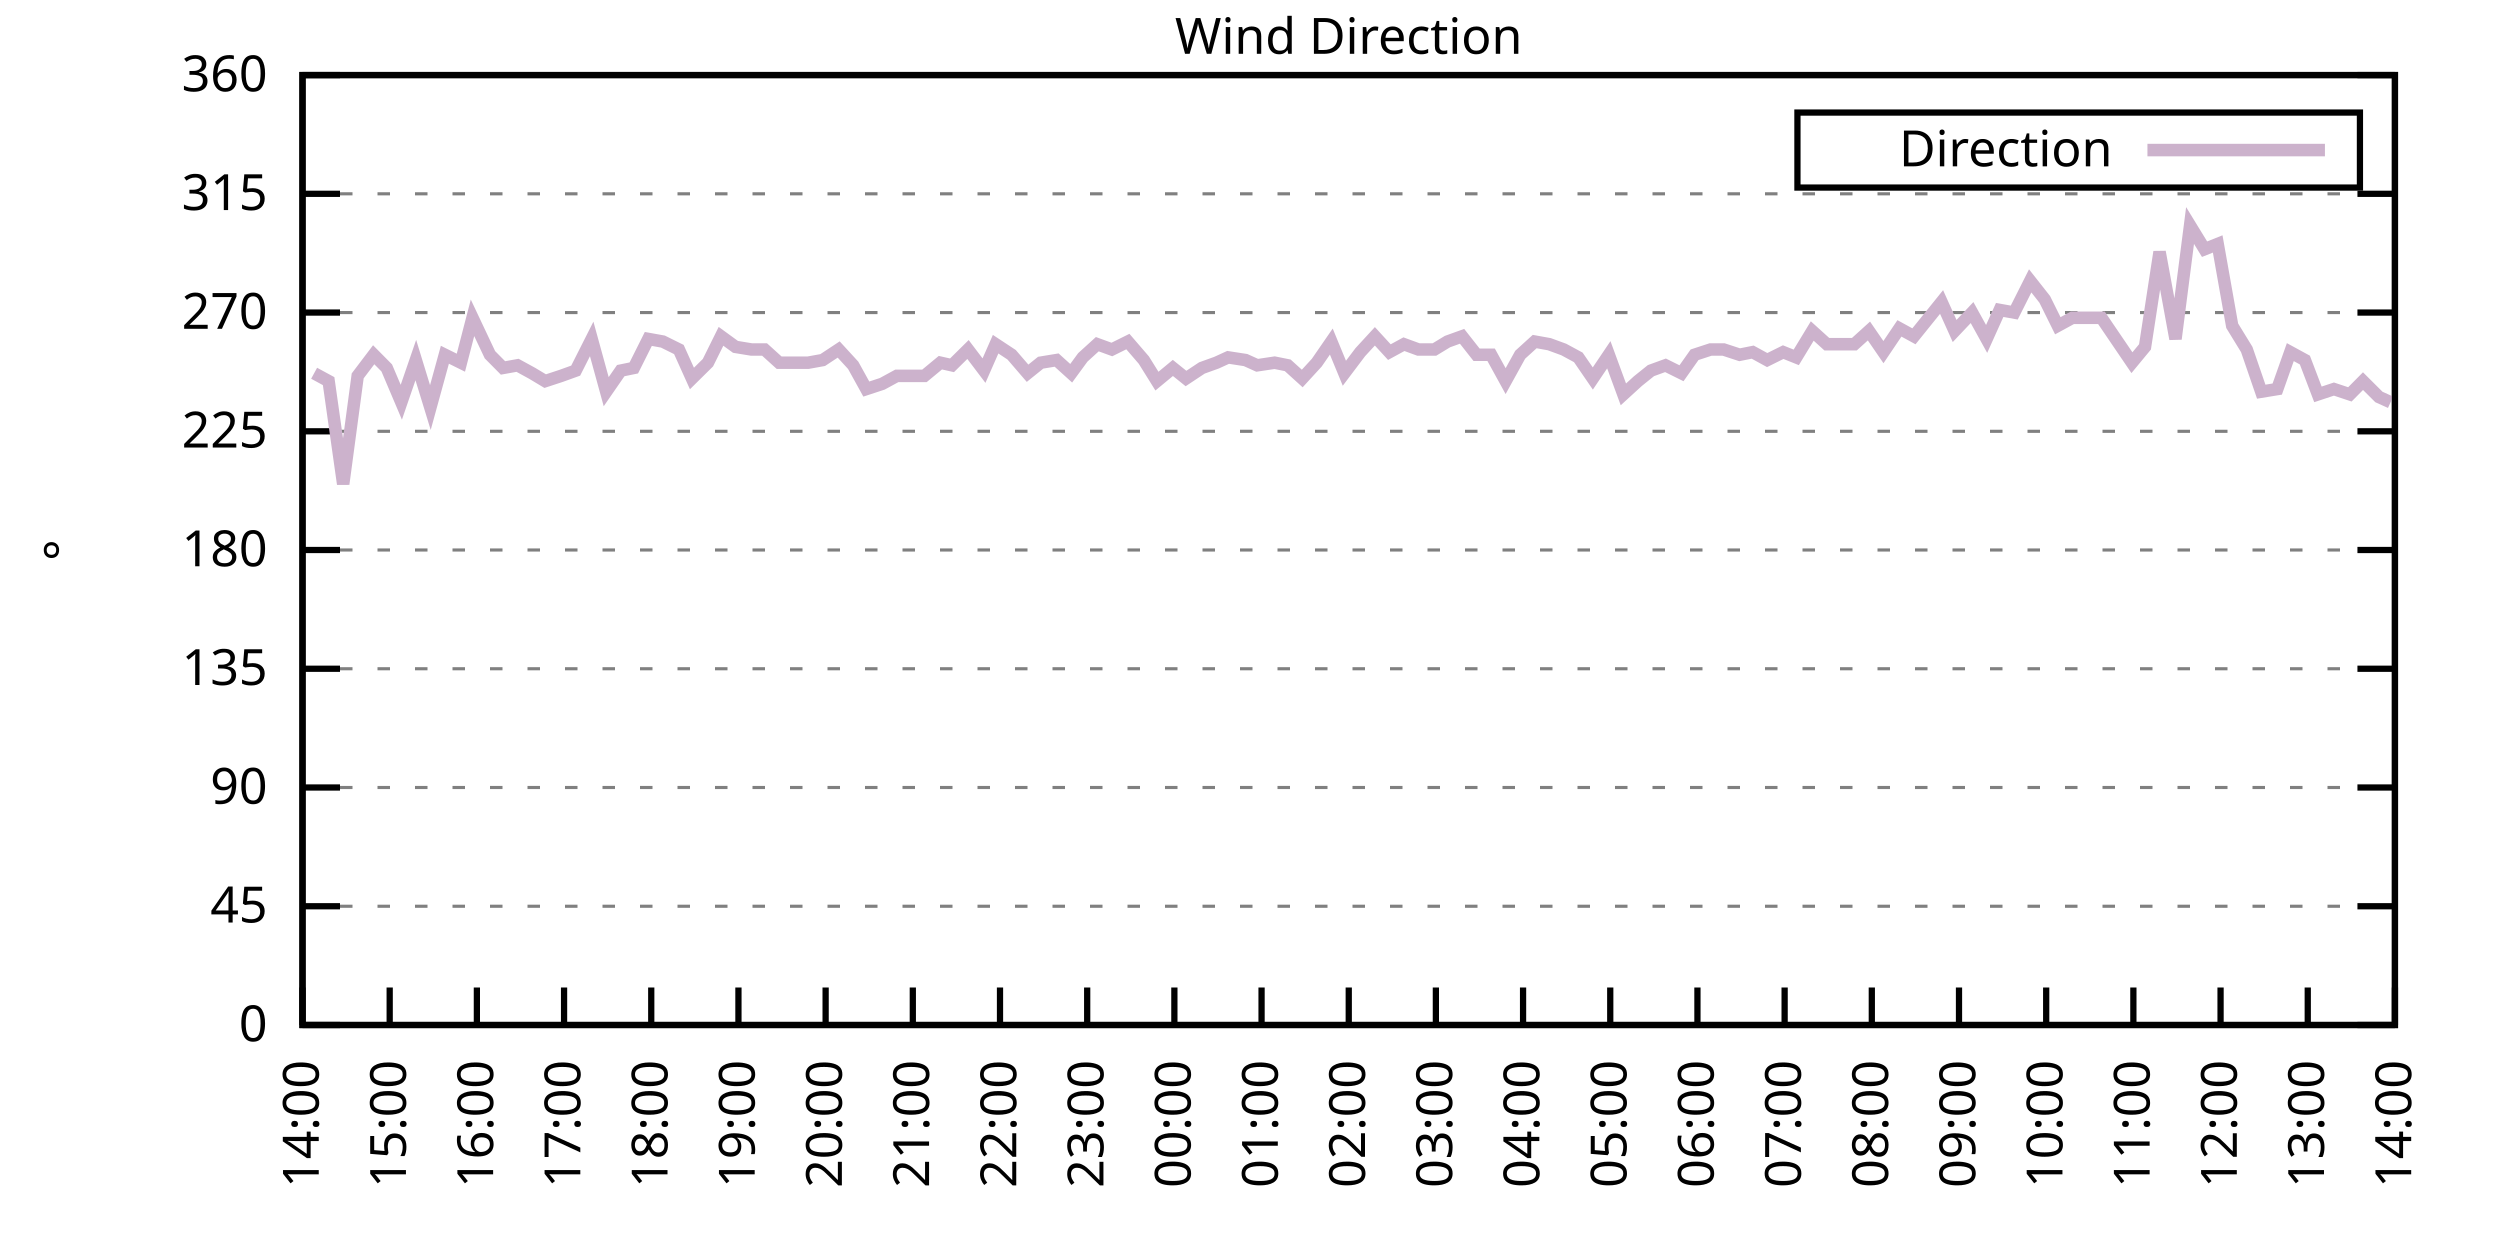
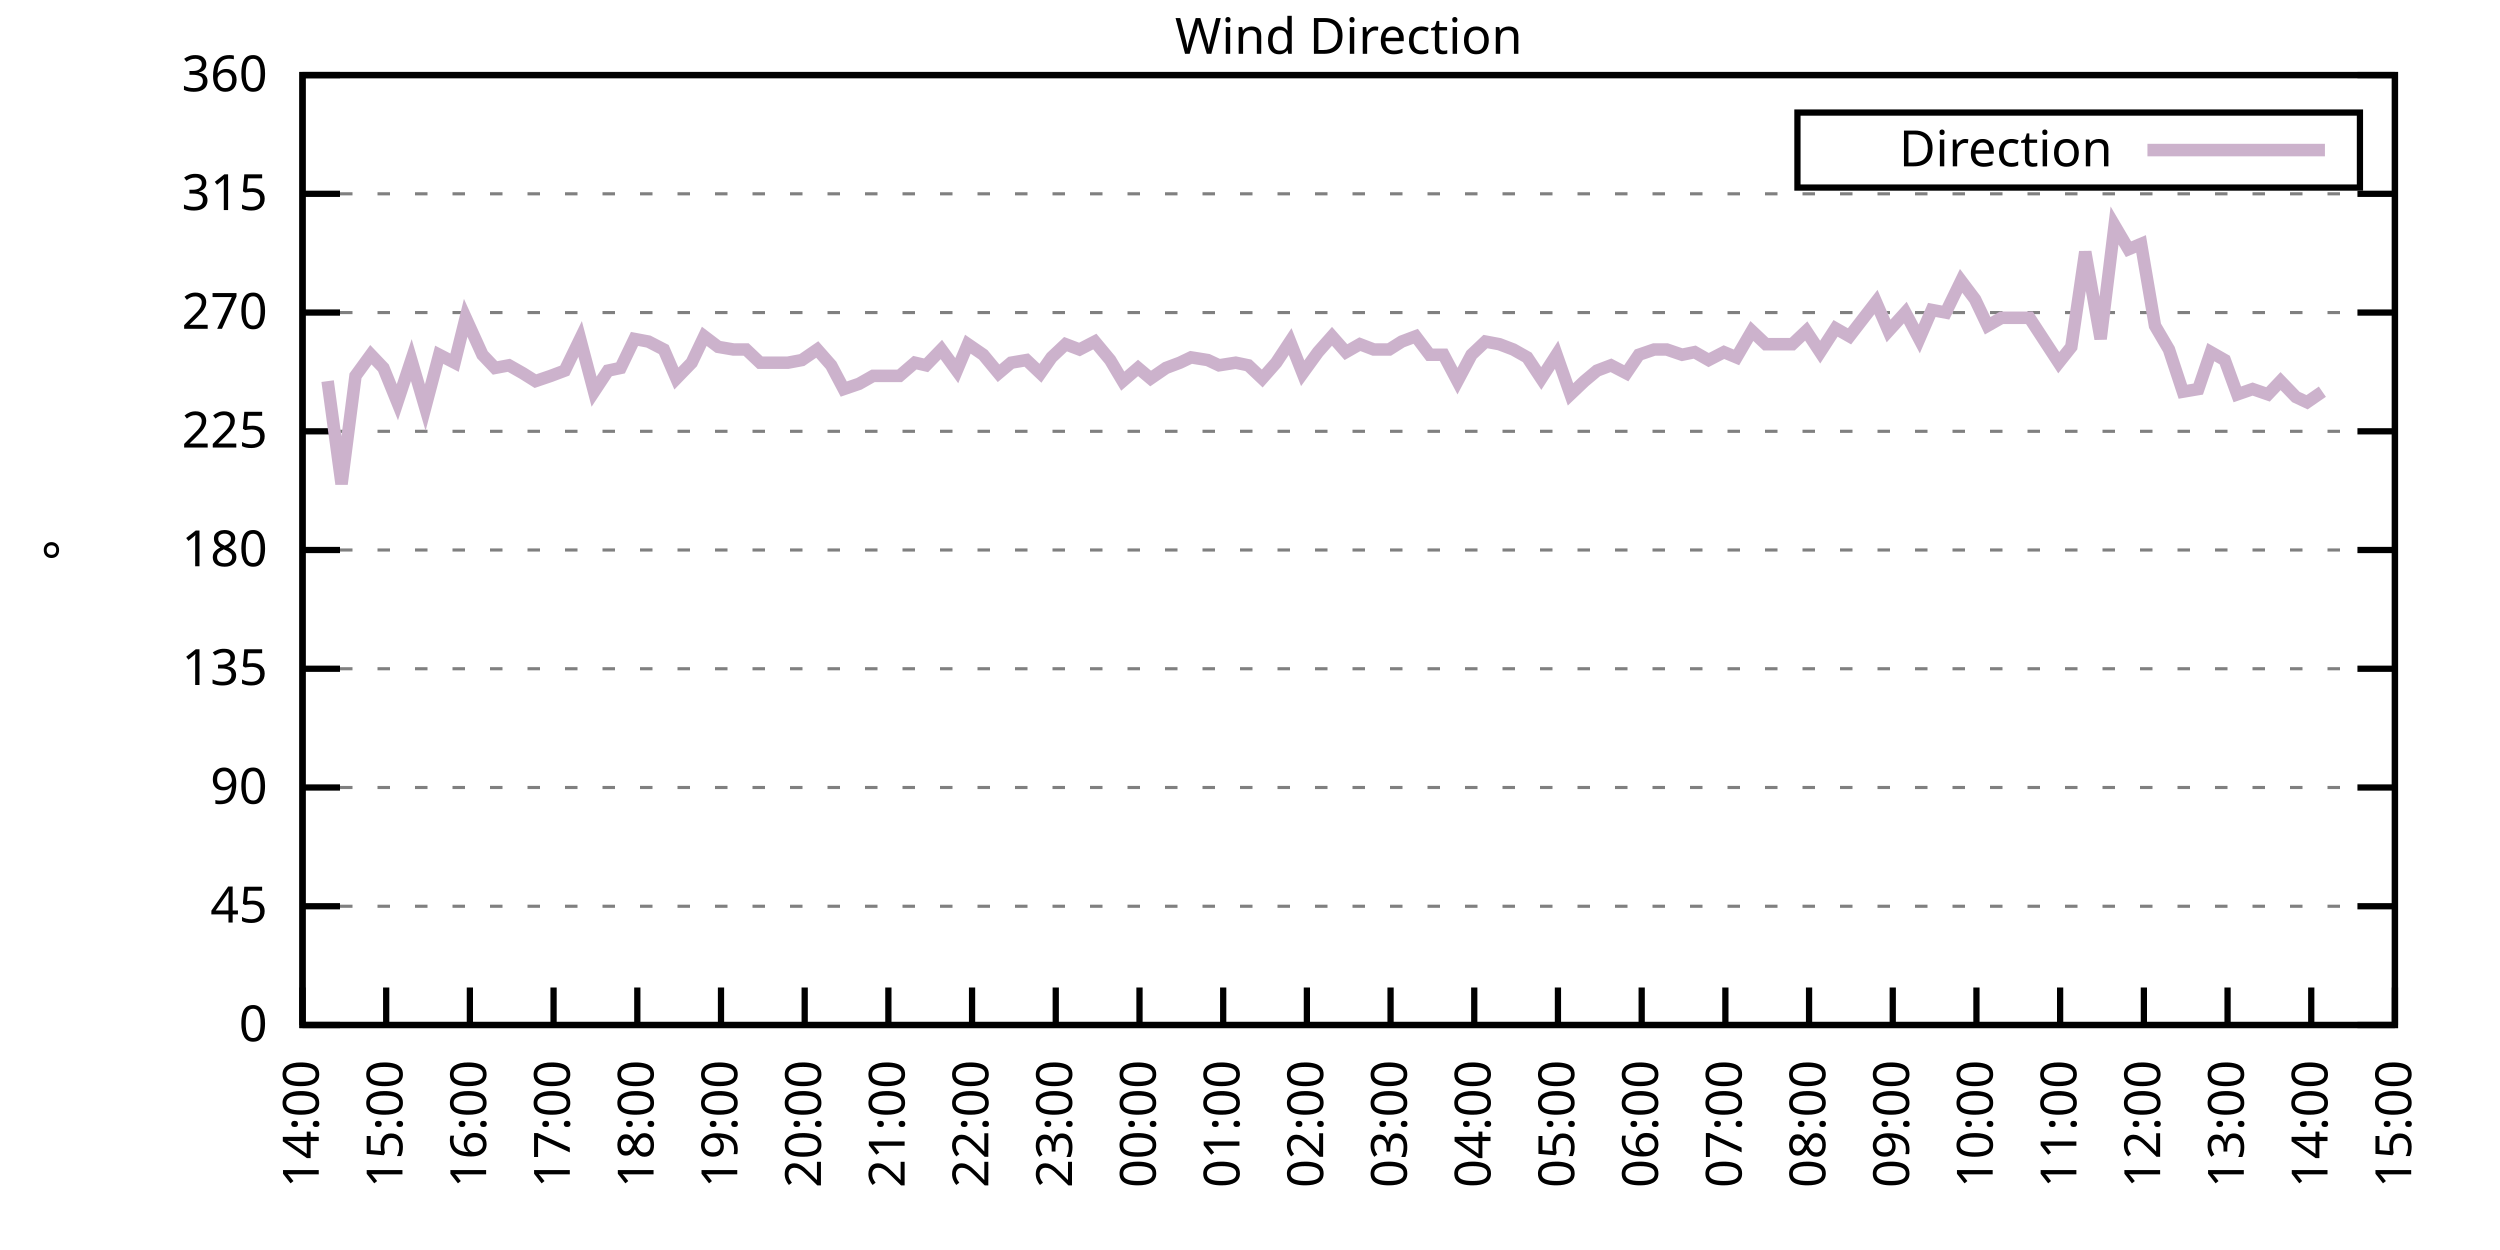
<svg xmlns="http://www.w3.org/2000/svg" xmlns:xlink="http://www.w3.org/1999/xlink" width="400" height="200" viewBox="0 0 400 200">
  <g id="gnuplot_canvas">
    <rect x="0" y="0" width="400" height="200" fill="none" />
    <defs>
      <circle id="gpDot" r="0.5" stroke-width="0.5" stroke="currentColor" />
      <path id="gpPt0" stroke-width="0.333" stroke="currentColor" d="M-1,0 h2 M0,-1 v2" />
      <path id="gpPt1" stroke-width="0.333" stroke="currentColor" d="M-1,-1 L1,1 M1,-1 L-1,1" />
      <path id="gpPt2" stroke-width="0.333" stroke="currentColor" d="M-1,0 L1,0 M0,-1 L0,1 M-1,-1 L1,1 M-1,1 L1,-1" />
      <rect id="gpPt3" stroke-width="0.333" stroke="currentColor" x="-1" y="-1" width="2" height="2" />
      <rect id="gpPt4" stroke-width="0.333" stroke="currentColor" fill="currentColor" x="-1" y="-1" width="2" height="2" />
      <circle id="gpPt5" stroke-width="0.333" stroke="currentColor" cx="0" cy="0" r="1" />
      <use xlink:href="#gpPt5" id="gpPt6" fill="currentColor" stroke="none" />
      <path id="gpPt7" stroke-width="0.333" stroke="currentColor" d="M0,-1.33 L-1.33,0.67 L1.33,0.67 z" />
      <use xlink:href="#gpPt7" id="gpPt8" fill="currentColor" stroke="none" />
      <use xlink:href="#gpPt7" id="gpPt9" stroke="currentColor" transform="rotate(180)" />
      <use xlink:href="#gpPt9" id="gpPt10" fill="currentColor" stroke="none" />
      <use xlink:href="#gpPt3" id="gpPt11" stroke="currentColor" transform="rotate(45)" />
      <use xlink:href="#gpPt11" id="gpPt12" fill="currentColor" stroke="none" />
      <path id="gpPt13" stroke-width="0.333" stroke="currentColor" d="M0,1.330 L1.265,0.411 L0.782,-1.067 L-0.782,-1.076 L-1.265,0.411 z" />
      <use xlink:href="#gpPt13" id="gpPt14" fill="currentColor" stroke="none" />
      <filter id="textbox" filterUnits="objectBoundingBox" x="0" y="0" height="1" width="1">
        <feFlood flood-color="white" flood-opacity="1" result="bgnd" />
        <feComposite in="SourceGraphic" in2="bgnd" operator="atop" />
      </filter>
      <filter id="greybox" filterUnits="objectBoundingBox" x="0" y="0" height="1" width="1">
        <feFlood flood-color="lightgrey" flood-opacity="1" result="grey" />
        <feComposite in="SourceGraphic" in2="grey" operator="atop" />
      </filter>
    </defs>
    <g fill="none" color="white" stroke="currentColor" stroke-width="1.00" stroke-linecap="butt" stroke-linejoin="miter">
</g>
    <g fill="none" color="black" stroke="currentColor" stroke-width="1.00" stroke-linecap="butt" stroke-linejoin="miter">
      <g stroke="none" shape-rendering="crispEdges">
        <polygon fill="rgb(255, 255, 255)" points="48.40,164.00 383.18,164.00 383.18,12.02 48.40,12.02 " />
      </g>
    </g>
    <g fill="none" color="black" stroke="currentColor" stroke-width="1.00" stroke-linecap="butt" stroke-linejoin="miter">
</g>
    <g fill="none" color="black" stroke="black" stroke-width="0.50" stroke-linecap="butt" stroke-linejoin="miter">
</g>
    <g fill="none" color="gray" stroke="currentColor" stroke-width="0.50" stroke-linecap="butt" stroke-linejoin="miter">
      <path stroke="gray" stroke-dasharray="2,4" class="gridline" d="M48.40,164.00 L383.19,164.00  " />
    </g>
    <g fill="none" color="gray" stroke="gray" stroke-width="1.00" stroke-linecap="butt" stroke-linejoin="miter">
</g>
    <g fill="none" color="black" stroke="currentColor" stroke-width="1.00" stroke-linecap="butt" stroke-linejoin="miter">
      <path stroke="black" d="M48.40,164.00 L54.40,164.00 M383.19,164.00 L377.19,164.00  " />
      <g transform="translate(42.80,166.60)" stroke="none" fill="black" font-family="Sans" font-size="8.00" text-anchor="end">
        <text>
          <tspan font-family="Sans"> 0</tspan>
        </text>
      </g>
    </g>
    <g fill="none" color="black" stroke="currentColor" stroke-width="1.00" stroke-linecap="butt" stroke-linejoin="miter">
</g>
    <g fill="none" color="black" stroke="black" stroke-width="0.50" stroke-linecap="butt" stroke-linejoin="miter">
</g>
    <g fill="none" color="gray" stroke="currentColor" stroke-width="0.50" stroke-linecap="butt" stroke-linejoin="miter">
      <path stroke="gray" stroke-dasharray="2,4" class="gridline" d="M48.40,145.00 L383.19,145.00  " />
    </g>
    <g fill="none" color="gray" stroke="gray" stroke-width="1.00" stroke-linecap="butt" stroke-linejoin="miter">
</g>
    <g fill="none" color="black" stroke="currentColor" stroke-width="1.00" stroke-linecap="butt" stroke-linejoin="miter">
      <path stroke="black" d="M48.40,145.00 L54.40,145.00 M383.19,145.00 L377.19,145.00  " />
      <g transform="translate(42.80,147.60)" stroke="none" fill="black" font-family="Sans" font-size="8.00" text-anchor="end">
        <text>
          <tspan font-family="Sans"> 45</tspan>
        </text>
      </g>
    </g>
    <g fill="none" color="black" stroke="currentColor" stroke-width="1.00" stroke-linecap="butt" stroke-linejoin="miter">
</g>
    <g fill="none" color="black" stroke="black" stroke-width="0.50" stroke-linecap="butt" stroke-linejoin="miter">
</g>
    <g fill="none" color="gray" stroke="currentColor" stroke-width="0.50" stroke-linecap="butt" stroke-linejoin="miter">
      <path stroke="gray" stroke-dasharray="2,4" class="gridline" d="M48.40,126.00 L383.19,126.00  " />
    </g>
    <g fill="none" color="gray" stroke="gray" stroke-width="1.00" stroke-linecap="butt" stroke-linejoin="miter">
</g>
    <g fill="none" color="black" stroke="currentColor" stroke-width="1.00" stroke-linecap="butt" stroke-linejoin="miter">
      <path stroke="black" d="M48.40,126.00 L54.40,126.00 M383.19,126.00 L377.19,126.00  " />
      <g transform="translate(42.80,128.60)" stroke="none" fill="black" font-family="Sans" font-size="8.00" text-anchor="end">
        <text>
          <tspan font-family="Sans"> 90</tspan>
        </text>
      </g>
    </g>
    <g fill="none" color="black" stroke="currentColor" stroke-width="1.00" stroke-linecap="butt" stroke-linejoin="miter">
</g>
    <g fill="none" color="black" stroke="black" stroke-width="0.50" stroke-linecap="butt" stroke-linejoin="miter">
</g>
    <g fill="none" color="gray" stroke="currentColor" stroke-width="0.50" stroke-linecap="butt" stroke-linejoin="miter">
      <path stroke="gray" stroke-dasharray="2,4" class="gridline" d="M48.40,107.00 L383.19,107.00  " />
    </g>
    <g fill="none" color="gray" stroke="gray" stroke-width="1.00" stroke-linecap="butt" stroke-linejoin="miter">
</g>
    <g fill="none" color="black" stroke="currentColor" stroke-width="1.00" stroke-linecap="butt" stroke-linejoin="miter">
      <path stroke="black" d="M48.40,107.00 L54.40,107.00 M383.19,107.00 L377.19,107.00  " />
      <g transform="translate(42.80,109.60)" stroke="none" fill="black" font-family="Sans" font-size="8.00" text-anchor="end">
        <text>
          <tspan font-family="Sans"> 135</tspan>
        </text>
      </g>
    </g>
    <g fill="none" color="black" stroke="currentColor" stroke-width="1.00" stroke-linecap="butt" stroke-linejoin="miter">
</g>
    <g fill="none" color="black" stroke="black" stroke-width="0.50" stroke-linecap="butt" stroke-linejoin="miter">
</g>
    <g fill="none" color="gray" stroke="currentColor" stroke-width="0.50" stroke-linecap="butt" stroke-linejoin="miter">
      <path stroke="gray" stroke-dasharray="2,4" class="gridline" d="M48.40,88.00 L383.19,88.00  " />
    </g>
    <g fill="none" color="gray" stroke="gray" stroke-width="1.00" stroke-linecap="butt" stroke-linejoin="miter">
</g>
    <g fill="none" color="black" stroke="currentColor" stroke-width="1.00" stroke-linecap="butt" stroke-linejoin="miter">
      <path stroke="black" d="M48.40,88.00 L54.40,88.00 M383.19,88.00 L377.19,88.00  " />
      <g transform="translate(42.80,90.60)" stroke="none" fill="black" font-family="Sans" font-size="8.00" text-anchor="end">
        <text>
          <tspan font-family="Sans"> 180</tspan>
        </text>
      </g>
    </g>
    <g fill="none" color="black" stroke="currentColor" stroke-width="1.00" stroke-linecap="butt" stroke-linejoin="miter">
</g>
    <g fill="none" color="black" stroke="black" stroke-width="0.50" stroke-linecap="butt" stroke-linejoin="miter">
</g>
    <g fill="none" color="gray" stroke="currentColor" stroke-width="0.50" stroke-linecap="butt" stroke-linejoin="miter">
      <path stroke="gray" stroke-dasharray="2,4" class="gridline" d="M48.40,69.01 L383.19,69.01  " />
    </g>
    <g fill="none" color="gray" stroke="gray" stroke-width="1.00" stroke-linecap="butt" stroke-linejoin="miter">
</g>
    <g fill="none" color="black" stroke="currentColor" stroke-width="1.00" stroke-linecap="butt" stroke-linejoin="miter">
      <path stroke="black" d="M48.40,69.01 L54.40,69.01 M383.19,69.01 L377.19,69.01  " />
      <g transform="translate(42.80,71.61)" stroke="none" fill="black" font-family="Sans" font-size="8.00" text-anchor="end">
        <text>
          <tspan font-family="Sans"> 225</tspan>
        </text>
      </g>
    </g>
    <g fill="none" color="black" stroke="currentColor" stroke-width="1.00" stroke-linecap="butt" stroke-linejoin="miter">
</g>
    <g fill="none" color="black" stroke="black" stroke-width="0.50" stroke-linecap="butt" stroke-linejoin="miter">
</g>
    <g fill="none" color="gray" stroke="currentColor" stroke-width="0.50" stroke-linecap="butt" stroke-linejoin="miter">
      <path stroke="gray" stroke-dasharray="2,4" class="gridline" d="M48.40,50.01 L383.19,50.01  " />
    </g>
    <g fill="none" color="gray" stroke="gray" stroke-width="1.00" stroke-linecap="butt" stroke-linejoin="miter">
</g>
    <g fill="none" color="black" stroke="currentColor" stroke-width="1.00" stroke-linecap="butt" stroke-linejoin="miter">
      <path stroke="black" d="M48.40,50.01 L54.40,50.01 M383.19,50.01 L377.19,50.01  " />
      <g transform="translate(42.80,52.61)" stroke="none" fill="black" font-family="Sans" font-size="8.00" text-anchor="end">
        <text>
          <tspan font-family="Sans"> 270</tspan>
        </text>
      </g>
    </g>
    <g fill="none" color="black" stroke="currentColor" stroke-width="1.00" stroke-linecap="butt" stroke-linejoin="miter">
</g>
    <g fill="none" color="black" stroke="black" stroke-width="0.50" stroke-linecap="butt" stroke-linejoin="miter">
</g>
    <g fill="none" color="gray" stroke="currentColor" stroke-width="0.50" stroke-linecap="butt" stroke-linejoin="miter">
      <path stroke="gray" stroke-dasharray="2,4" class="gridline" d="M48.40,31.01 L383.19,31.01  " />
    </g>
    <g fill="none" color="gray" stroke="gray" stroke-width="1.00" stroke-linecap="butt" stroke-linejoin="miter">
</g>
    <g fill="none" color="black" stroke="currentColor" stroke-width="1.00" stroke-linecap="butt" stroke-linejoin="miter">
      <path stroke="black" d="M48.40,31.01 L54.40,31.01 M383.19,31.01 L377.19,31.01  " />
      <g transform="translate(42.80,33.61)" stroke="none" fill="black" font-family="Sans" font-size="8.00" text-anchor="end">
        <text>
          <tspan font-family="Sans"> 315</tspan>
        </text>
      </g>
    </g>
    <g fill="none" color="black" stroke="currentColor" stroke-width="1.00" stroke-linecap="butt" stroke-linejoin="miter">
</g>
    <g fill="none" color="black" stroke="black" stroke-width="0.50" stroke-linecap="butt" stroke-linejoin="miter">
</g>
    <g fill="none" color="gray" stroke="currentColor" stroke-width="0.50" stroke-linecap="butt" stroke-linejoin="miter">
      <path stroke="gray" stroke-dasharray="2,4" class="gridline" d="M48.40,12.01 L383.19,12.01  " />
    </g>
    <g fill="none" color="gray" stroke="gray" stroke-width="1.00" stroke-linecap="butt" stroke-linejoin="miter">
</g>
    <g fill="none" color="black" stroke="currentColor" stroke-width="1.00" stroke-linecap="butt" stroke-linejoin="miter">
      <path stroke="black" d="M48.40,12.01 L54.40,12.01 M383.19,12.01 L377.19,12.01  " />
      <g transform="translate(42.80,14.61)" stroke="none" fill="black" font-family="Sans" font-size="8.00" text-anchor="end">
        <text>
          <tspan font-family="Sans"> 360</tspan>
        </text>
      </g>
    </g>
    <g fill="none" color="black" stroke="currentColor" stroke-width="1.00" stroke-linecap="butt" stroke-linejoin="miter">
      <path stroke="black" d="M48.40,164.00 L48.40,158.00  " />
      <g transform="translate(51.00,169.60) rotate(270.00)" stroke="none" fill="black" font-family="Sans" font-size="8.00" text-anchor="end">
        <text>
          <tspan font-family="Sans">14:00</tspan>
        </text>
      </g>
    </g>
    <g fill="none" color="black" stroke="currentColor" stroke-width="1.00" stroke-linecap="butt" stroke-linejoin="miter">
-       <path stroke="black" d="M62.35,164.00 L62.35,158.00  " />
-       <g transform="translate(64.95,169.60) rotate(270.00)" stroke="none" fill="black" font-family="Sans" font-size="8.00" text-anchor="end">
+       <path stroke="black" d="M61.79,164.00 L61.79,158.00  " />
+       <g transform="translate(64.39,169.60) rotate(270.00)" stroke="none" fill="black" font-family="Sans" font-size="8.00" text-anchor="end">
        <text>
          <tspan font-family="Sans">15:00</tspan>
        </text>
      </g>
    </g>
    <g fill="none" color="black" stroke="currentColor" stroke-width="1.00" stroke-linecap="butt" stroke-linejoin="miter">
-       <path stroke="black" d="M76.30,164.00 L76.30,158.00  " />
-       <g transform="translate(78.90,169.60) rotate(270.00)" stroke="none" fill="black" font-family="Sans" font-size="8.00" text-anchor="end">
+       <path stroke="black" d="M75.18,164.00 L75.18,158.00  " />
+       <g transform="translate(77.78,169.60) rotate(270.00)" stroke="none" fill="black" font-family="Sans" font-size="8.00" text-anchor="end">
        <text>
          <tspan font-family="Sans">16:00</tspan>
        </text>
      </g>
    </g>
    <g fill="none" color="black" stroke="currentColor" stroke-width="1.00" stroke-linecap="butt" stroke-linejoin="miter">
-       <path stroke="black" d="M90.25,164.00 L90.25,158.00  " />
-       <g transform="translate(92.85,169.60) rotate(270.00)" stroke="none" fill="black" font-family="Sans" font-size="8.00" text-anchor="end">
+       <path stroke="black" d="M88.57,164.00 L88.57,158.00  " />
+       <g transform="translate(91.17,169.60) rotate(270.00)" stroke="none" fill="black" font-family="Sans" font-size="8.00" text-anchor="end">
        <text>
          <tspan font-family="Sans">17:00</tspan>
        </text>
      </g>
    </g>
    <g fill="none" color="black" stroke="currentColor" stroke-width="1.00" stroke-linecap="butt" stroke-linejoin="miter">
-       <path stroke="black" d="M104.20,164.00 L104.20,158.00  " />
-       <g transform="translate(106.80,169.60) rotate(270.00)" stroke="none" fill="black" font-family="Sans" font-size="8.00" text-anchor="end">
+       <path stroke="black" d="M101.97,164.00 L101.97,158.00  " />
+       <g transform="translate(104.57,169.60) rotate(270.00)" stroke="none" fill="black" font-family="Sans" font-size="8.00" text-anchor="end">
        <text>
          <tspan font-family="Sans">18:00</tspan>
        </text>
      </g>
    </g>
    <g fill="none" color="black" stroke="currentColor" stroke-width="1.00" stroke-linecap="butt" stroke-linejoin="miter">
-       <path stroke="black" d="M118.15,164.00 L118.15,158.00  " />
-       <g transform="translate(120.75,169.60) rotate(270.00)" stroke="none" fill="black" font-family="Sans" font-size="8.00" text-anchor="end">
+       <path stroke="black" d="M115.36,164.00 L115.36,158.00  " />
+       <g transform="translate(117.96,169.60) rotate(270.00)" stroke="none" fill="black" font-family="Sans" font-size="8.00" text-anchor="end">
        <text>
          <tspan font-family="Sans">19:00</tspan>
        </text>
      </g>
    </g>
    <g fill="none" color="black" stroke="currentColor" stroke-width="1.00" stroke-linecap="butt" stroke-linejoin="miter">
-       <path stroke="black" d="M132.10,164.00 L132.10,158.00  " />
-       <g transform="translate(134.70,169.60) rotate(270.00)" stroke="none" fill="black" font-family="Sans" font-size="8.00" text-anchor="end">
+       <path stroke="black" d="M128.75,164.00 L128.75,158.00  " />
+       <g transform="translate(131.35,169.60) rotate(270.00)" stroke="none" fill="black" font-family="Sans" font-size="8.00" text-anchor="end">
        <text>
          <tspan font-family="Sans">20:00</tspan>
        </text>
      </g>
    </g>
    <g fill="none" color="black" stroke="currentColor" stroke-width="1.00" stroke-linecap="butt" stroke-linejoin="miter">
-       <path stroke="black" d="M146.05,164.00 L146.05,158.00  " />
-       <g transform="translate(148.65,169.60) rotate(270.00)" stroke="none" fill="black" font-family="Sans" font-size="8.00" text-anchor="end">
+       <path stroke="black" d="M142.14,164.00 L142.14,158.00  " />
+       <g transform="translate(144.74,169.60) rotate(270.00)" stroke="none" fill="black" font-family="Sans" font-size="8.00" text-anchor="end">
        <text>
          <tspan font-family="Sans">21:00</tspan>
        </text>
      </g>
    </g>
    <g fill="none" color="black" stroke="currentColor" stroke-width="1.00" stroke-linecap="butt" stroke-linejoin="miter">
-       <path stroke="black" d="M160.00,164.00 L160.00,158.00  " />
-       <g transform="translate(162.60,169.60) rotate(270.00)" stroke="none" fill="black" font-family="Sans" font-size="8.00" text-anchor="end">
+       <path stroke="black" d="M155.53,164.00 L155.53,158.00  " />
+       <g transform="translate(158.13,169.60) rotate(270.00)" stroke="none" fill="black" font-family="Sans" font-size="8.00" text-anchor="end">
        <text>
          <tspan font-family="Sans">22:00</tspan>
        </text>
      </g>
    </g>
    <g fill="none" color="black" stroke="currentColor" stroke-width="1.00" stroke-linecap="butt" stroke-linejoin="miter">
-       <path stroke="black" d="M173.95,164.00 L173.95,158.00  " />
-       <g transform="translate(176.55,169.60) rotate(270.00)" stroke="none" fill="black" font-family="Sans" font-size="8.00" text-anchor="end">
+       <path stroke="black" d="M168.92,164.00 L168.92,158.00  " />
+       <g transform="translate(171.52,169.60) rotate(270.00)" stroke="none" fill="black" font-family="Sans" font-size="8.00" text-anchor="end">
        <text>
          <tspan font-family="Sans">23:00</tspan>
        </text>
      </g>
    </g>
    <g fill="none" color="black" stroke="currentColor" stroke-width="1.00" stroke-linecap="butt" stroke-linejoin="miter">
-       <path stroke="black" d="M187.90,164.00 L187.90,158.00  " />
-       <g transform="translate(190.50,169.60) rotate(270.00)" stroke="none" fill="black" font-family="Sans" font-size="8.00" text-anchor="end">
+       <path stroke="black" d="M182.32,164.00 L182.32,158.00  " />
+       <g transform="translate(184.92,169.60) rotate(270.00)" stroke="none" fill="black" font-family="Sans" font-size="8.00" text-anchor="end">
        <text>
          <tspan font-family="Sans">00:00</tspan>
        </text>
      </g>
    </g>
    <g fill="none" color="black" stroke="currentColor" stroke-width="1.00" stroke-linecap="butt" stroke-linejoin="miter">
-       <path stroke="black" d="M201.85,164.00 L201.85,158.00  " />
-       <g transform="translate(204.45,169.60) rotate(270.00)" stroke="none" fill="black" font-family="Sans" font-size="8.00" text-anchor="end">
+       <path stroke="black" d="M195.71,164.00 L195.71,158.00  " />
+       <g transform="translate(198.31,169.60) rotate(270.00)" stroke="none" fill="black" font-family="Sans" font-size="8.00" text-anchor="end">
        <text>
          <tspan font-family="Sans">01:00</tspan>
        </text>
      </g>
    </g>
    <g fill="none" color="black" stroke="currentColor" stroke-width="1.00" stroke-linecap="butt" stroke-linejoin="miter">
-       <path stroke="black" d="M215.80,164.00 L215.80,158.00  " />
-       <g transform="translate(218.40,169.60) rotate(270.00)" stroke="none" fill="black" font-family="Sans" font-size="8.00" text-anchor="end">
+       <path stroke="black" d="M209.10,164.00 L209.10,158.00  " />
+       <g transform="translate(211.70,169.60) rotate(270.00)" stroke="none" fill="black" font-family="Sans" font-size="8.00" text-anchor="end">
        <text>
          <tspan font-family="Sans">02:00</tspan>
        </text>
      </g>
    </g>
    <g fill="none" color="black" stroke="currentColor" stroke-width="1.00" stroke-linecap="butt" stroke-linejoin="miter">
-       <path stroke="black" d="M229.74,164.00 L229.74,158.00  " />
-       <g transform="translate(232.34,169.60) rotate(270.00)" stroke="none" fill="black" font-family="Sans" font-size="8.00" text-anchor="end">
+       <path stroke="black" d="M222.49,164.00 L222.49,158.00  " />
+       <g transform="translate(225.09,169.60) rotate(270.00)" stroke="none" fill="black" font-family="Sans" font-size="8.00" text-anchor="end">
        <text>
          <tspan font-family="Sans">03:00</tspan>
        </text>
      </g>
    </g>
    <g fill="none" color="black" stroke="currentColor" stroke-width="1.00" stroke-linecap="butt" stroke-linejoin="miter">
-       <path stroke="black" d="M243.69,164.00 L243.69,158.00  " />
-       <g transform="translate(246.29,169.60) rotate(270.00)" stroke="none" fill="black" font-family="Sans" font-size="8.00" text-anchor="end">
+       <path stroke="black" d="M235.88,164.00 L235.88,158.00  " />
+       <g transform="translate(238.48,169.60) rotate(270.00)" stroke="none" fill="black" font-family="Sans" font-size="8.00" text-anchor="end">
        <text>
          <tspan font-family="Sans">04:00</tspan>
        </text>
      </g>
    </g>
    <g fill="none" color="black" stroke="currentColor" stroke-width="1.00" stroke-linecap="butt" stroke-linejoin="miter">
-       <path stroke="black" d="M257.64,164.00 L257.64,158.00  " />
-       <g transform="translate(260.24,169.60) rotate(270.00)" stroke="none" fill="black" font-family="Sans" font-size="8.00" text-anchor="end">
+       <path stroke="black" d="M249.27,164.00 L249.27,158.00  " />
+       <g transform="translate(251.87,169.60) rotate(270.00)" stroke="none" fill="black" font-family="Sans" font-size="8.00" text-anchor="end">
        <text>
          <tspan font-family="Sans">05:00</tspan>
        </text>
      </g>
    </g>
    <g fill="none" color="black" stroke="currentColor" stroke-width="1.00" stroke-linecap="butt" stroke-linejoin="miter">
-       <path stroke="black" d="M271.59,164.00 L271.59,158.00  " />
-       <g transform="translate(274.19,169.60) rotate(270.00)" stroke="none" fill="black" font-family="Sans" font-size="8.00" text-anchor="end">
+       <path stroke="black" d="M262.67,164.00 L262.67,158.00  " />
+       <g transform="translate(265.27,169.60) rotate(270.00)" stroke="none" fill="black" font-family="Sans" font-size="8.00" text-anchor="end">
        <text>
          <tspan font-family="Sans">06:00</tspan>
        </text>
      </g>
    </g>
    <g fill="none" color="black" stroke="currentColor" stroke-width="1.00" stroke-linecap="butt" stroke-linejoin="miter">
-       <path stroke="black" d="M285.54,164.00 L285.54,158.00  " />
-       <g transform="translate(288.14,169.60) rotate(270.00)" stroke="none" fill="black" font-family="Sans" font-size="8.00" text-anchor="end">
+       <path stroke="black" d="M276.06,164.00 L276.06,158.00  " />
+       <g transform="translate(278.66,169.60) rotate(270.00)" stroke="none" fill="black" font-family="Sans" font-size="8.00" text-anchor="end">
        <text>
          <tspan font-family="Sans">07:00</tspan>
        </text>
      </g>
    </g>
    <g fill="none" color="black" stroke="currentColor" stroke-width="1.00" stroke-linecap="butt" stroke-linejoin="miter">
-       <path stroke="black" d="M299.49,164.00 L299.49,158.00  " />
-       <g transform="translate(302.09,169.60) rotate(270.00)" stroke="none" fill="black" font-family="Sans" font-size="8.00" text-anchor="end">
+       <path stroke="black" d="M289.45,164.00 L289.45,158.00  " />
+       <g transform="translate(292.05,169.60) rotate(270.00)" stroke="none" fill="black" font-family="Sans" font-size="8.00" text-anchor="end">
        <text>
          <tspan font-family="Sans">08:00</tspan>
        </text>
      </g>
    </g>
    <g fill="none" color="black" stroke="currentColor" stroke-width="1.00" stroke-linecap="butt" stroke-linejoin="miter">
-       <path stroke="black" d="M313.44,164.00 L313.44,158.00  " />
-       <g transform="translate(316.04,169.60) rotate(270.00)" stroke="none" fill="black" font-family="Sans" font-size="8.00" text-anchor="end">
+       <path stroke="black" d="M302.84,164.00 L302.84,158.00  " />
+       <g transform="translate(305.44,169.60) rotate(270.00)" stroke="none" fill="black" font-family="Sans" font-size="8.00" text-anchor="end">
        <text>
          <tspan font-family="Sans">09:00</tspan>
        </text>
      </g>
    </g>
    <g fill="none" color="black" stroke="currentColor" stroke-width="1.00" stroke-linecap="butt" stroke-linejoin="miter">
-       <path stroke="black" d="M327.39,164.00 L327.39,158.00  " />
-       <g transform="translate(329.99,169.60) rotate(270.00)" stroke="none" fill="black" font-family="Sans" font-size="8.00" text-anchor="end">
+       <path stroke="black" d="M316.23,164.00 L316.23,158.00  " />
+       <g transform="translate(318.83,169.60) rotate(270.00)" stroke="none" fill="black" font-family="Sans" font-size="8.00" text-anchor="end">
        <text>
          <tspan font-family="Sans">10:00</tspan>
        </text>
      </g>
    </g>
    <g fill="none" color="black" stroke="currentColor" stroke-width="1.00" stroke-linecap="butt" stroke-linejoin="miter">
-       <path stroke="black" d="M341.34,164.00 L341.34,158.00  " />
-       <g transform="translate(343.94,169.60) rotate(270.00)" stroke="none" fill="black" font-family="Sans" font-size="8.00" text-anchor="end">
+       <path stroke="black" d="M329.62,164.00 L329.62,158.00  " />
+       <g transform="translate(332.22,169.60) rotate(270.00)" stroke="none" fill="black" font-family="Sans" font-size="8.00" text-anchor="end">
        <text>
          <tspan font-family="Sans">11:00</tspan>
        </text>
      </g>
    </g>
    <g fill="none" color="black" stroke="currentColor" stroke-width="1.00" stroke-linecap="butt" stroke-linejoin="miter">
-       <path stroke="black" d="M355.29,164.00 L355.29,158.00  " />
-       <g transform="translate(357.89,169.60) rotate(270.00)" stroke="none" fill="black" font-family="Sans" font-size="8.00" text-anchor="end">
+       <path stroke="black" d="M343.02,164.00 L343.02,158.00  " />
+       <g transform="translate(345.62,169.60) rotate(270.00)" stroke="none" fill="black" font-family="Sans" font-size="8.00" text-anchor="end">
        <text>
          <tspan font-family="Sans">12:00</tspan>
        </text>
      </g>
    </g>
    <g fill="none" color="black" stroke="currentColor" stroke-width="1.00" stroke-linecap="butt" stroke-linejoin="miter">
-       <path stroke="black" d="M369.24,164.00 L369.24,158.00  " />
-       <g transform="translate(371.84,169.60) rotate(270.00)" stroke="none" fill="black" font-family="Sans" font-size="8.00" text-anchor="end">
+       <path stroke="black" d="M356.41,164.00 L356.41,158.00  " />
+       <g transform="translate(359.01,169.60) rotate(270.00)" stroke="none" fill="black" font-family="Sans" font-size="8.00" text-anchor="end">
        <text>
          <tspan font-family="Sans">13:00</tspan>
+         </text>
+       </g>
+     </g>
+     <g fill="none" color="black" stroke="currentColor" stroke-width="1.00" stroke-linecap="butt" stroke-linejoin="miter">
+       <path stroke="black" d="M369.80,164.00 L369.80,158.00  " />
+       <g transform="translate(372.40,169.60) rotate(270.00)" stroke="none" fill="black" font-family="Sans" font-size="8.00" text-anchor="end">
+         <text>
+           <tspan font-family="Sans">14:00</tspan>
        </text>
      </g>
    </g>
    <g fill="none" color="black" stroke="currentColor" stroke-width="1.00" stroke-linecap="butt" stroke-linejoin="miter">
      <path stroke="black" d="M383.19,164.00 L383.19,158.00  " />
      <g transform="translate(385.79,169.60) rotate(270.00)" stroke="none" fill="black" font-family="Sans" font-size="8.00" text-anchor="end">
        <text>
-           <tspan font-family="Sans">14:00</tspan>
+           <tspan font-family="Sans">15:00</tspan>
        </text>
      </g>
    </g>
    <g fill="none" color="black" stroke="currentColor" stroke-width="1.00" stroke-linecap="butt" stroke-linejoin="miter">
</g>
    <g fill="none" color="black" stroke="currentColor" stroke-width="1.00" stroke-linecap="butt" stroke-linejoin="miter">
      <path stroke="black" d="M48.40,12.01 L48.40,164.00 L383.19,164.00 L383.19,12.01 L48.40,12.01 Z  " />
    </g>
    <g fill="none" color="black" stroke="currentColor" stroke-width="1.00" stroke-linecap="butt" stroke-linejoin="miter">
</g>
    <g fill="none" color="black" stroke="currentColor" stroke-width="1.00" stroke-linecap="butt" stroke-linejoin="miter">
      <path stroke="black" d="M287.59,30.01 L287.59,18.01 L377.59,18.01 L377.59,30.01 L287.59,30.01 Z  " />
    </g>
    <g id="Wind_direction_plot_1">
      <g fill="none" color="white" stroke="black" stroke-width="2.00" stroke-linecap="butt" stroke-linejoin="miter">
</g>
      <g fill="none" color="black" stroke="currentColor" stroke-width="2.00" stroke-linecap="butt" stroke-linejoin="miter">
        <g transform="translate(337.99,26.61)" stroke="none" fill="black" font-family="Sans" font-size="8.00" text-anchor="end">
          <text>
            <tspan font-family="Sans">Direction</tspan>
          </text>
        </g>
      </g>
      <g fill="none" color="black" stroke="currentColor" stroke-width="2.00" stroke-linecap="butt" stroke-linejoin="miter">
-         <path stroke="rgb(204, 178, 204)" d="M343.59,24.01 L371.99,24.01 M50.26,59.72 L52.58,60.98 L54.91,77.45 L57.23,60.14 L59.79,56.76 L61.88,58.87   L64.21,64.36 L66.53,57.61 L68.86,65.21 L71.18,56.76 L73.74,58.03 L75.60,50.85 L78.39,56.76 L80.48,58.87   L82.81,58.45 L85.13,59.72 L87.23,60.98 L89.78,60.14 L92.11,59.30 L94.67,54.23 L96.99,62.67 L99.32,59.30   L101.41,58.87 L103.73,54.23 L106.06,54.65 L108.62,55.92 L110.71,60.56 L113.27,58.03 L115.36,53.81 L117.68,55.50   L120.24,55.92 L122.33,55.92 L124.66,58.03 L127.22,58.03 L129.31,58.03 L131.63,57.61 L134.19,55.92 L136.51,58.45   L138.61,62.25 L141.16,61.41 L143.49,60.14 L145.58,60.14 L147.91,60.14 L150.46,58.03 L152.32,58.45 L154.88,55.92   L157.44,59.30 L159.30,55.07 L161.86,56.76 L164.41,59.72 L166.51,58.03 L169.06,57.61 L171.39,59.72 L173.25,57.18   L175.57,55.07 L177.90,55.92 L180.46,54.65 L183.01,57.61 L185.11,60.98 L187.66,58.87 L189.76,60.56 L192.31,58.87   L194.64,58.03 L196.50,57.18 L199.29,57.61 L201.15,58.45 L203.94,58.03 L206.03,58.45 L208.36,60.56 L210.68,58.03   L213.01,54.65 L215.10,59.72 L217.65,56.34 L219.98,53.81 L222.30,56.34 L224.63,55.07 L226.95,55.92 L229.51,55.92   L231.60,54.65 L233.93,53.81 L236.25,56.76 L238.58,56.76 L240.90,60.98 L243.23,56.76 L245.55,54.65 L247.88,55.07   L250.20,55.92 L252.53,57.18 L254.85,60.56 L257.41,56.76 L259.74,63.10 L262.06,60.98 L264.15,59.30 L266.48,58.45   L269.04,59.72 L271.13,56.76 L273.69,55.92 L275.78,55.92 L278.34,56.76 L280.43,56.34 L282.75,57.61 L285.31,56.34   L287.40,57.18 L289.96,52.96 L292.29,55.07 L294.38,55.07 L296.70,55.07 L299.03,52.96 L301.35,56.34 L303.91,52.54   L306.23,53.81 L310.65,48.32 L312.74,52.96 L315.53,50.01 L317.86,54.23 L319.95,49.59 L322.28,50.01 L324.83,44.94   L327.16,47.90 L329.25,52.12 L331.58,50.85 L334.13,50.85 L336.23,50.85 L341.11,58.03 L343.20,55.50 L345.53,40.30   L348.08,54.23 L350.41,36.08 L352.73,39.87 L354.83,39.03 L357.15,52.12 L359.48,55.92 L361.80,62.67 L364.36,62.25   L366.45,56.34 L368.78,57.61 L370.87,63.10 L373.43,62.25 L375.98,63.10 L378.08,60.98 L380.63,63.52 L382.49,64.36    " />
+         <path stroke="rgb(204, 178, 204)" d="M343.59,24.01 L371.99,24.01 M52.42,60.98 L54.65,77.45 L56.88,60.14 L59.34,56.76 L61.35,58.87 L63.58,64.36   L65.81,57.61 L68.04,65.21 L70.27,56.76 L72.73,58.03 L74.51,50.85 L77.19,56.76 L79.20,58.87 L81.43,58.45   L83.66,59.72 L85.67,60.98 L88.13,60.14 L90.36,59.30 L92.82,54.23 L95.05,62.67 L97.28,59.30 L99.29,58.87   L101.52,54.23 L103.75,54.65 L106.21,55.92 L108.22,60.56 L110.67,58.03 L112.68,53.81 L114.91,55.50 L117.37,55.92   L119.38,55.92 L121.61,58.03 L124.06,58.03 L126.07,58.03 L128.30,57.61 L130.76,55.92 L132.99,58.45 L135.00,62.25   L137.45,61.41 L139.69,60.14 L141.69,60.14 L143.93,60.14 L146.38,58.03 L148.17,58.45 L150.62,55.92 L153.08,59.30   L154.86,55.07 L157.32,56.76 L159.77,59.72 L161.78,58.03 L164.24,57.61 L166.47,59.72 L168.25,57.18 L170.49,55.07   L172.72,55.92 L175.17,54.65 L177.63,57.61 L179.64,60.98 L182.09,58.87 L184.10,60.56 L186.56,58.87 L188.79,58.03   L190.57,57.18 L193.25,57.61 L195.04,58.45 L197.72,58.03 L199.73,58.45 L201.96,60.56 L204.19,58.03 L206.42,54.65   L208.43,59.72 L210.88,56.34 L213.12,53.81 L215.35,56.34 L217.58,55.07 L219.81,55.92 L222.27,55.92 L224.28,54.65   L226.51,53.81 L228.74,56.76 L230.97,56.76 L233.20,60.98 L235.44,56.76 L237.67,54.65 L239.90,55.07 L242.13,55.92   L244.36,57.18 L246.60,60.56 L249.05,56.76 L251.28,63.10 L253.51,60.98 L255.52,59.30 L257.76,58.45 L260.21,59.72   L262.22,56.76 L264.67,55.92 L266.68,55.92 L269.14,56.76 L271.15,56.34 L273.38,57.61 L275.83,56.34 L277.84,57.18   L280.30,52.96 L282.53,55.07 L284.54,55.07 L286.77,55.07 L289.00,52.96 L291.23,56.34 L293.69,52.54 L295.92,53.81   L300.16,48.32 L302.17,52.96 L304.85,50.01 L307.08,54.23 L309.09,49.59 L311.32,50.01 L313.78,44.94 L316.01,47.90   L318.02,52.12 L320.25,50.85 L322.70,50.85 L324.71,50.85 L329.40,58.03 L331.41,55.50 L333.64,40.30 L336.10,54.23   L338.33,36.08 L340.56,39.87 L342.57,39.03 L344.80,52.12 L347.03,55.92 L349.26,62.67 L351.72,62.25 L353.73,56.34   L355.96,57.61 L357.97,63.10 L360.42,62.25 L362.88,63.10 L364.89,60.98 L367.34,63.52 L369.13,64.36 L371.58,62.67    " />
      </g>
    </g>
    <g fill="none" color="black" stroke="currentColor" stroke-width="2.00" stroke-linecap="butt" stroke-linejoin="miter">
</g>
    <g fill="none" color="black" stroke="black" stroke-width="1.00" stroke-linecap="butt" stroke-linejoin="miter">
</g>
    <g fill="none" color="black" stroke="currentColor" stroke-width="1.00" stroke-linecap="butt" stroke-linejoin="miter">
      <path stroke="black" d="M48.40,12.01 L48.40,164.00 L383.19,164.00 L383.19,12.01 L48.40,12.01 Z  " />
      <g transform="translate(12.80,88.01) rotate(270.00)" stroke="none" fill="black" font-family="Sans" font-size="8.00" text-anchor="middle">
        <text>
          <tspan font-family="Sans">°</tspan>
        </text>
      </g>
    </g>
    <g fill="none" color="black" stroke="currentColor" stroke-width="1.00" stroke-linecap="butt" stroke-linejoin="miter">
</g>
    <g fill="none" color="black" stroke="currentColor" stroke-width="1.00" stroke-linecap="butt" stroke-linejoin="miter">
      <g transform="translate(215.79,8.61)" stroke="none" fill="black" font-family="Sans" font-size="8.00" text-anchor="middle">
        <text>
          <tspan font-family="Sans">Wind Direction</tspan>
        </text>
      </g>
    </g>
    <g fill="none" color="black" stroke="currentColor" stroke-width="1.00" stroke-linecap="butt" stroke-linejoin="miter">
</g>
  </g>
</svg>
